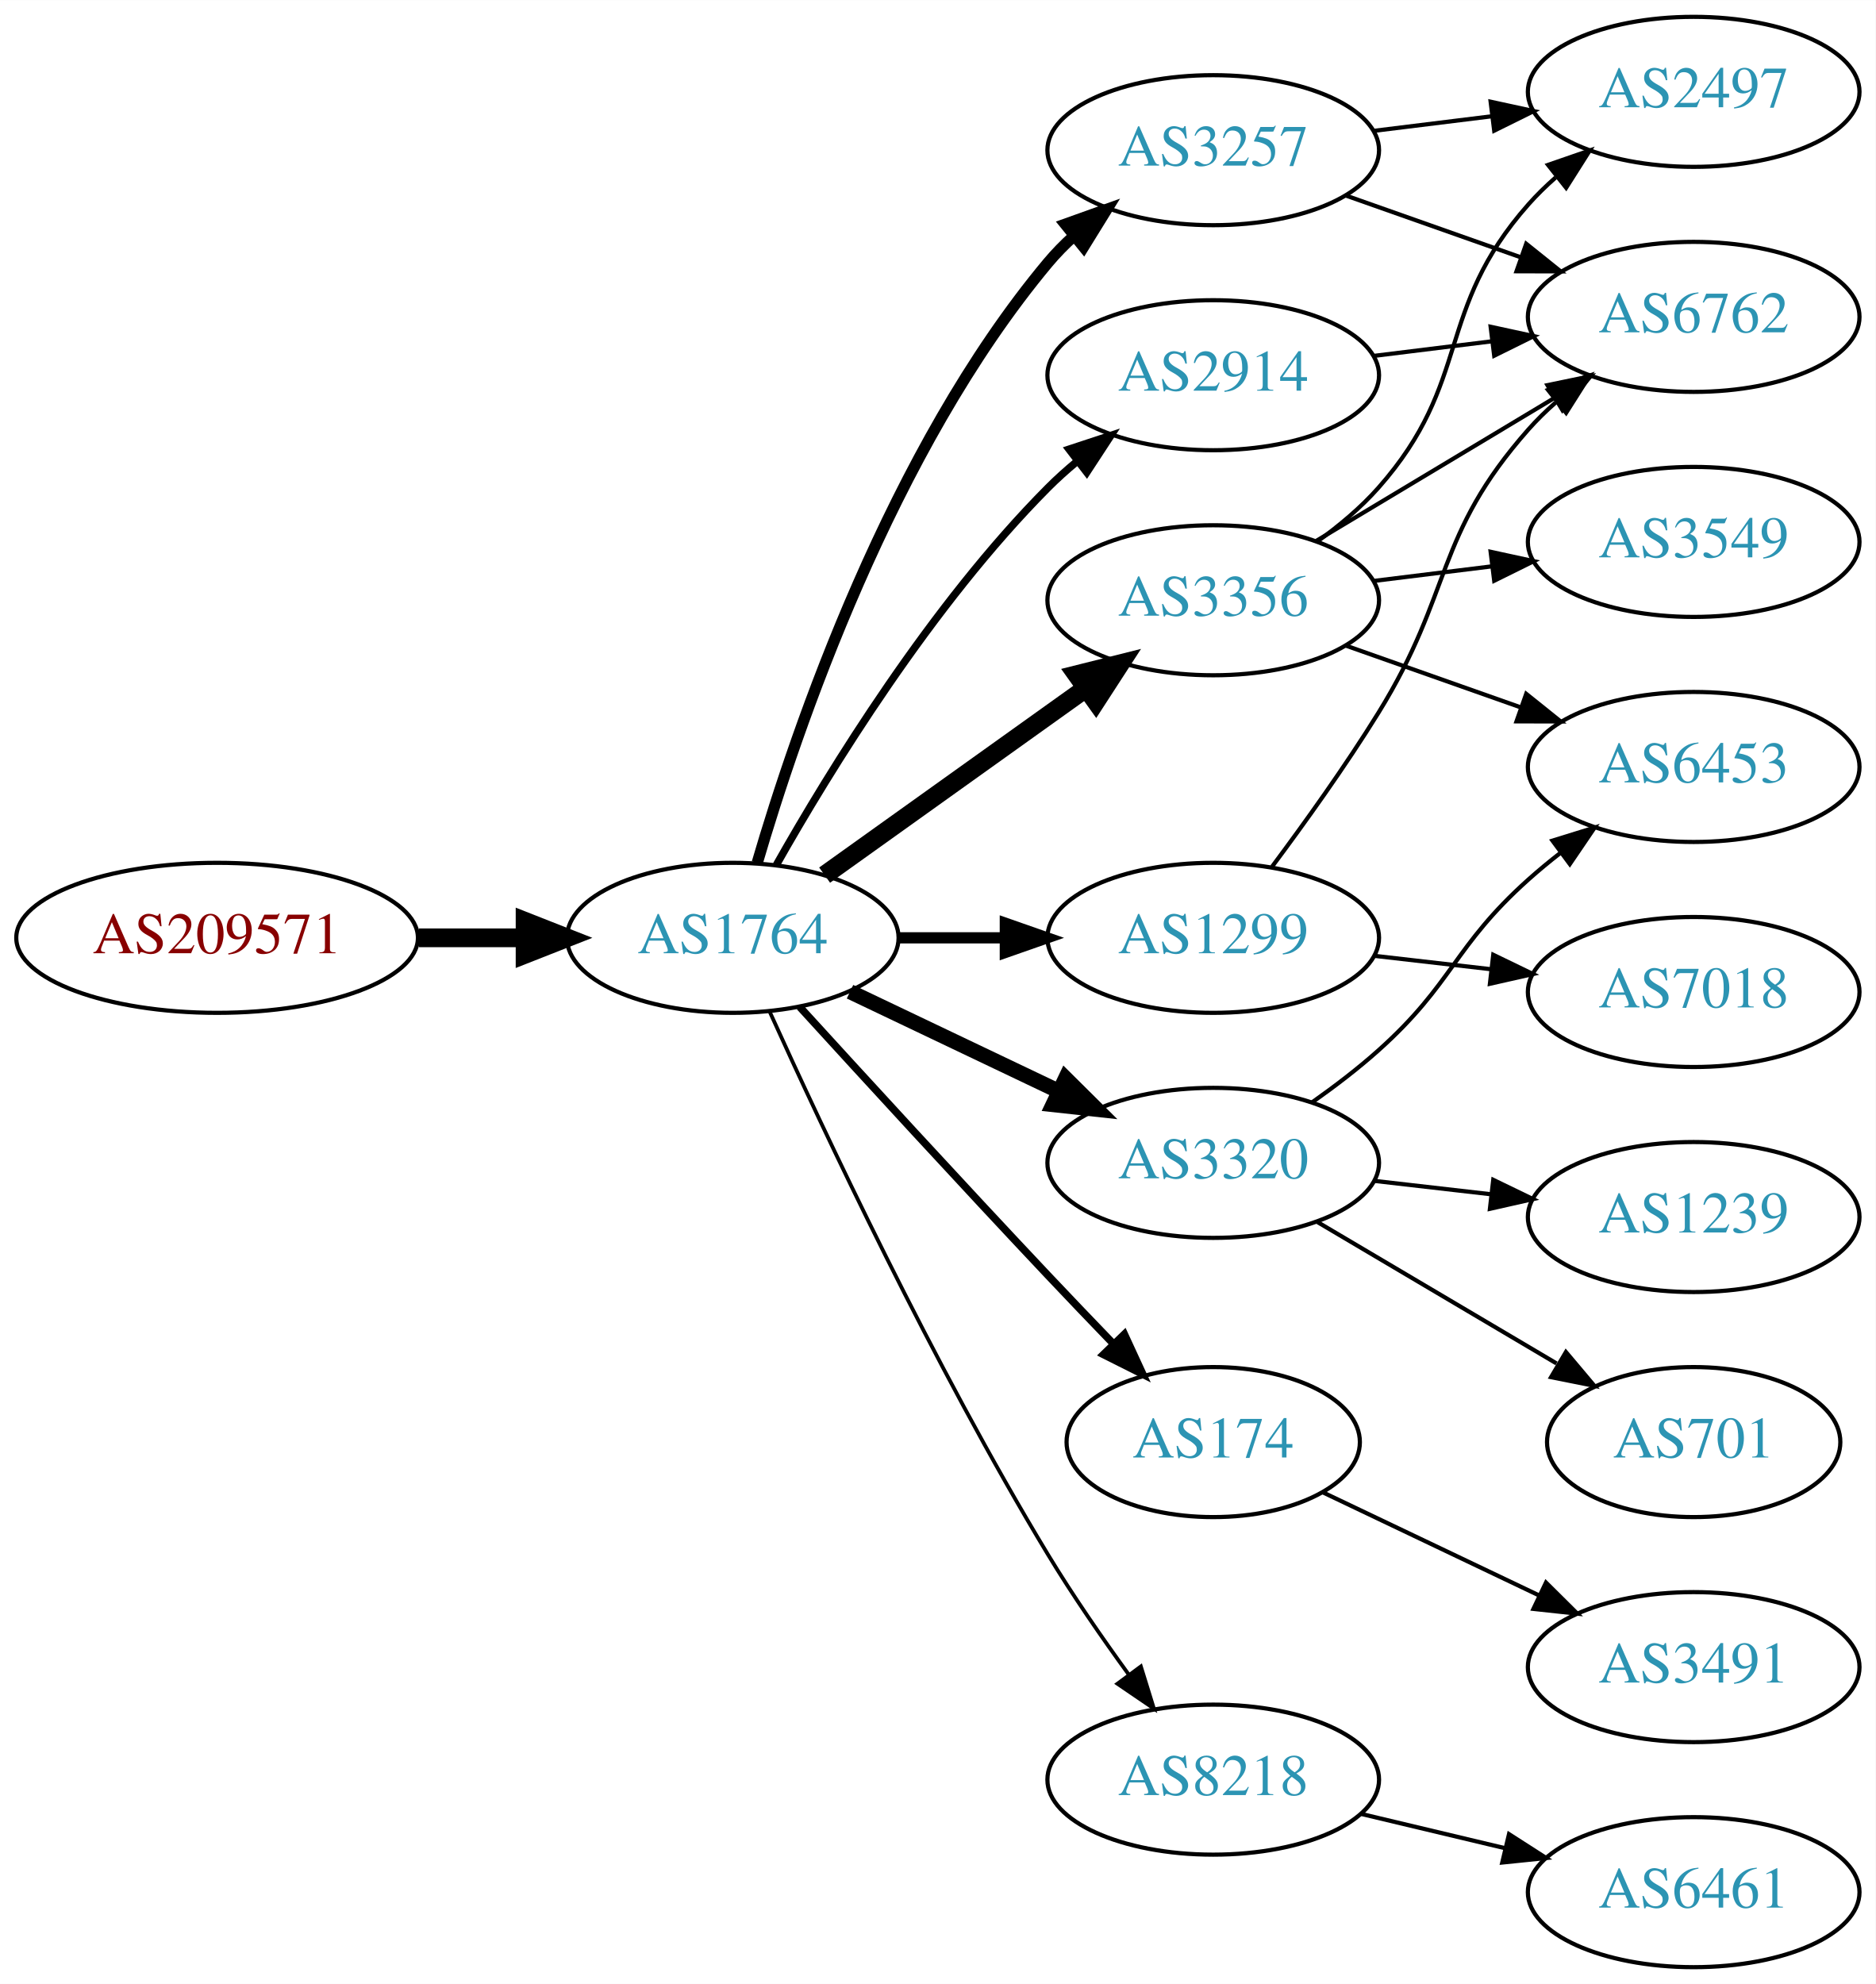
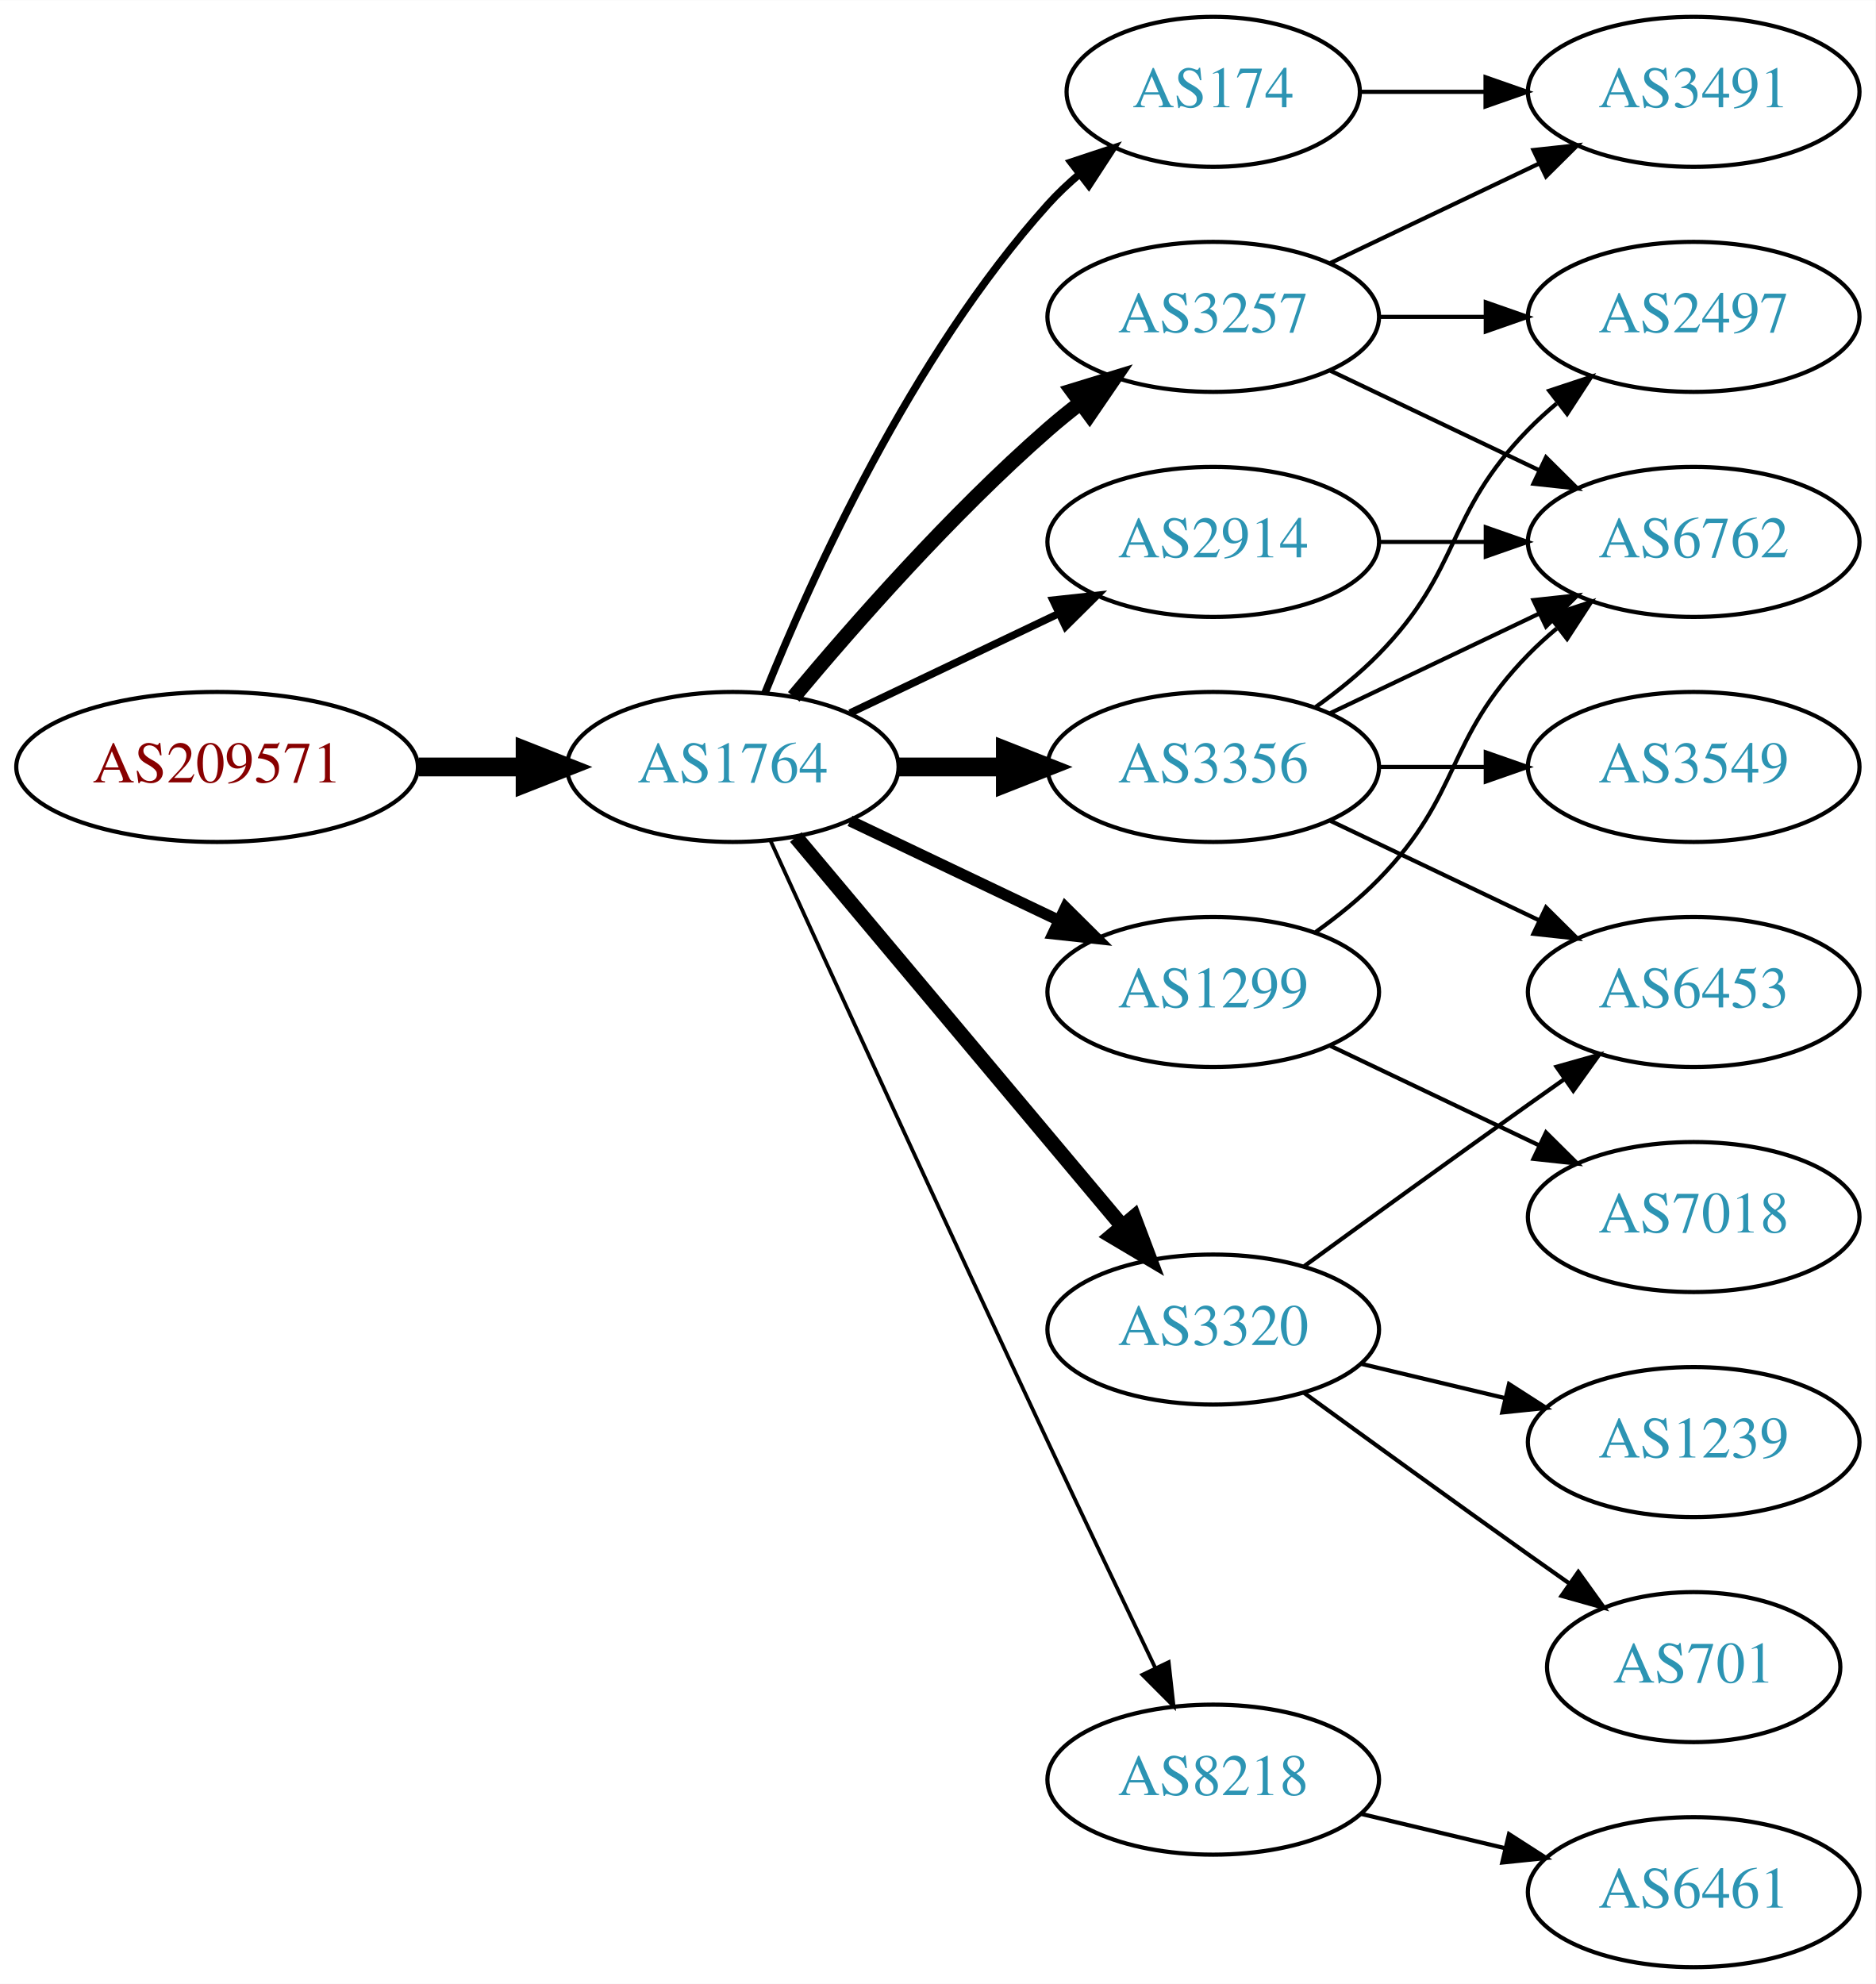
<svg xmlns="http://www.w3.org/2000/svg" xmlns:xlink="http://www.w3.org/1999/xlink" width="450pt" height="476pt" viewBox="0.00 0.00 450.07 476.00">
  <g id="graph0" class="graph" transform="scale(1 1) rotate(0) translate(4 472)">
    <polygon fill="white" stroke="none" points="-4,4 -4,-472 446.07,-472 446.07,4 -4,4" />
    <g id="node1" class="node">
      <g id="a_node1">
        <a xlink:href="/asn/209571" xlink:title="AS209571 ~ UBIMET GmbH [AT]">
-           <ellipse fill="#ffffff" stroke="black" cx="48.096" cy="-247" rx="48.192" ry="18" />
-           <text text-anchor="middle" x="48.096" y="-243.3" font-family="Times,serif" font-size="14.00" fill="#880000">AS209571</text>
+           <ellipse fill="#ffffff" stroke="black" cx="48.096" cy="-288" rx="48.192" ry="18" />
+           <text text-anchor="middle" x="48.096" y="-284.3" font-family="Times,serif" font-size="14.00" fill="#880000">AS209571</text>
        </a>
      </g>
    </g>
    <g id="node2" class="node">
      <g id="a_node2">
        <a xlink:href="/asn/1764" xlink:title="AS1764 ~ NEXTLAYER-AS [AT]">
-           <ellipse fill="#ffffff" stroke="black" cx="171.838" cy="-247" rx="39.794" ry="18" />
-           <text text-anchor="middle" x="171.838" y="-243.3" font-family="Times,serif" font-size="14.00" fill="#2c94b3">AS1764</text>
+           <ellipse fill="#ffffff" stroke="black" cx="171.838" cy="-288" rx="39.794" ry="18" />
+           <text text-anchor="middle" x="171.838" y="-284.3" font-family="Times,serif" font-size="14.00" fill="#2c94b3">AS1764</text>
        </a>
      </g>
    </g>
    <g id="edge1" class="edge">
-       <path fill="none" stroke="black" stroke-width="4.5" d="M96.513,-247C104.867,-247 113.577,-247 121.969,-247" />
-       <polygon fill="black" stroke="black" stroke-width="4.5" points="122.004,-250.938 132.004,-247 122.004,-243.063 122.004,-250.938" />
+       <path fill="none" stroke="black" stroke-width="4.5" d="M96.513,-288C104.867,-288 113.577,-288 121.969,-288" />
+       <polygon fill="black" stroke="black" stroke-width="4.5" points="122.004,-291.938 132.004,-288 122.004,-284.063 122.004,-291.938" />
    </g>
    <g id="node3" class="node">
      <g id="a_node3">
-         <a xlink:href="/asn/3257" xlink:title="AS3257 ~ GTT [DE]">
-           <ellipse fill="#ffffff" stroke="black" cx="287.131" cy="-436" rx="39.794" ry="18" />
-           <text text-anchor="middle" x="287.131" y="-432.3" font-family="Times,serif" font-size="14.00" fill="#2c94b3">AS3257</text>
+         <a xlink:href="/asn/174" xlink:title="AS174 ~ Cogent Communications [US]">
+           <ellipse fill="#ffffff" stroke="black" cx="287.131" cy="-450" rx="35.194" ry="18" />
+           <text text-anchor="middle" x="287.131" y="-446.3" font-family="Times,serif" font-size="14.00" fill="#2c94b3">AS174</text>
        </a>
      </g>
    </g>
    <g id="edge2" class="edge">
-       <path fill="none" stroke="black" stroke-width="2.7" d="M177.712,-265.002C187.026,-296.844 209.843,-363.981 247.484,-409 249.355,-411.237 251.453,-413.374 253.679,-415.396" />
-       <polygon fill="black" stroke="black" stroke-width="2.7" points="251.623,-418.234 261.598,-421.804 256.026,-412.793 251.623,-418.234" />
+       <path fill="none" stroke="black" stroke-width="1.8" d="M179.586,-305.787C190.637,-333.243 214.69,-386.578 247.484,-423 249.8,-425.572 252.405,-428.03 255.14,-430.343" />
+       <polygon fill="black" stroke="black" stroke-width="1.8" points="253.006,-433.117 263.064,-436.448 257.279,-427.572 253.006,-433.117" />
    </g>
    <g id="node4" class="node">
      <g id="a_node4">
-         <a xlink:href="/asn/174" xlink:title="AS174 ~ Cogent Communications [US]">
-           <ellipse fill="#ffffff" stroke="black" cx="287.131" cy="-126" rx="35.194" ry="18" />
-           <text text-anchor="middle" x="287.131" y="-122.3" font-family="Times,serif" font-size="14.00" fill="#2c94b3">AS174</text>
+         <a xlink:href="/asn/3257" xlink:title="AS3257 ~ GTT [DE]">
+           <ellipse fill="#ffffff" stroke="black" cx="287.131" cy="-396" rx="39.794" ry="18" />
+           <text text-anchor="middle" x="287.131" y="-392.3" font-family="Times,serif" font-size="14.00" fill="#2c94b3">AS3257</text>
        </a>
      </g>
    </g>
    <g id="edge3" class="edge">
-       <path fill="none" stroke="black" stroke-width="1.8" d="M187.879,-230.45C202.875,-214.005 226.617,-188.115 247.484,-166 252.471,-160.715 257.866,-155.081 262.997,-149.76" />
-       <polygon fill="black" stroke="black" stroke-width="1.8" points="265.811,-151.885 270.249,-142.264 260.78,-147.017 265.811,-151.885" />
+       <path fill="none" stroke="black" stroke-width="3.6" d="M186.468,-304.817C200.751,-321.929 224.297,-348.745 247.484,-369 249.95,-371.154 252.589,-373.294 255.286,-375.372" />
+       <polygon fill="black" stroke="black" stroke-width="3.6" points="253.311,-378.264 263.44,-381.37 257.459,-372.625 253.311,-378.264" />
    </g>
    <g id="node5" class="node">
      <g id="a_node5">
-         <a xlink:href="/asn/3320" xlink:title="AS3320 ~ DTAG [DE]">
-           <ellipse fill="#ffffff" stroke="black" cx="287.131" cy="-193" rx="39.794" ry="18" />
-           <text text-anchor="middle" x="287.131" y="-189.3" font-family="Times,serif" font-size="14.00" fill="#2c94b3">AS3320</text>
-         </a>
-       </g>
-     </g>
-     <g id="edge4" class="edge">
-       <path fill="none" stroke="black" stroke-width="3.6" d="M199.974,-234.066C214.968,-226.919 233.789,-217.948 250.013,-210.215" />
-       <polygon fill="black" stroke="black" stroke-width="3.6" points="251.695,-213.291 259.216,-205.829 248.683,-206.972 251.695,-213.291" />
-     </g>
-     <g id="node6" class="node">
-       <g id="a_node6">
-         <a xlink:href="/asn/2914" xlink:title="AS2914 ~ NTT America, Inc. [US]">
-           <ellipse fill="#ffffff" stroke="black" cx="287.131" cy="-382" rx="39.794" ry="18" />
-           <text text-anchor="middle" x="287.131" y="-378.3" font-family="Times,serif" font-size="14.00" fill="#2c94b3">AS2914</text>
-         </a>
-       </g>
-     </g>
-     <g id="edge5" class="edge">
-       <path fill="none" stroke="black" stroke-width="1.8" d="M182.298,-264.49C195.08,-287.096 219.512,-326.886 247.484,-355 249.595,-357.121 251.891,-359.188 254.277,-361.171" />
-       <polygon fill="black" stroke="black" stroke-width="1.8" points="252.529,-364.242 262.592,-367.556 256.792,-358.69 252.529,-364.242" />
-     </g>
-     <g id="node7" class="node">
-       <g id="a_node7">
-         <a xlink:href="/asn/1299" xlink:title="AS1299 ~ Telia Carrier [EU]">
-           <ellipse fill="#ffffff" stroke="black" cx="287.131" cy="-247" rx="39.794" ry="18" />
-           <text text-anchor="middle" x="287.131" y="-243.3" font-family="Times,serif" font-size="14.00" fill="#2c94b3">AS1299</text>
-         </a>
-       </g>
-     </g>
-     <g id="edge6" class="edge">
-       <path fill="none" stroke="black" stroke-width="2.7" d="M211.51,-247C219.713,-247 228.477,-247 237.009,-247" />
-       <polygon fill="black" stroke="black" stroke-width="2.7" points="237.248,-250.5 247.248,-247 237.248,-243.5 237.248,-250.5" />
-     </g>
-     <g id="node8" class="node">
-       <g id="a_node8">
        <a xlink:href="/asn/8218" xlink:title="AS8218 ~ legacy Neotelecoms [FR]">
          <ellipse fill="#ffffff" stroke="black" cx="287.131" cy="-45" rx="39.794" ry="18" />
          <text text-anchor="middle" x="287.131" y="-41.3" font-family="Times,serif" font-size="14.00" fill="#2c94b3">AS8218</text>
        </a>
      </g>
    </g>
+     <g id="edge4" class="edge">
+       <path fill="none" stroke="black" stroke-width="0.9" d="M180.825,-270.464C194.401,-240.704 222.899,-178.43 247.484,-126 255.976,-107.892 265.668,-87.579 273.222,-71.825" />
+       <polygon fill="black" stroke="black" stroke-width="0.9" points="276.446,-73.195 277.619,-62.665 270.136,-70.165 276.446,-73.195" />
+     </g>
+     <g id="node6" class="node">
+       <g id="a_node6">
+         <a xlink:href="/asn/1299" xlink:title="AS1299 ~ Telia Carrier [EU]">
+           <ellipse fill="#ffffff" stroke="black" cx="287.131" cy="-234" rx="39.794" ry="18" />
+           <text text-anchor="middle" x="287.131" y="-230.3" font-family="Times,serif" font-size="14.00" fill="#2c94b3">AS1299</text>
+         </a>
+       </g>
+     </g>
+     <g id="edge5" class="edge">
+       <path fill="none" stroke="black" stroke-width="2.7" d="M199.974,-275.066C214.968,-267.919 233.789,-258.948 250.013,-251.215" />
+       <polygon fill="black" stroke="black" stroke-width="2.7" points="251.695,-254.291 259.216,-246.829 248.683,-247.972 251.695,-254.291" />
+     </g>
+     <g id="node7" class="node">
+       <g id="a_node7">
+         <a xlink:href="/asn/2914" xlink:title="AS2914 ~ NTT America, Inc. [US]">
+           <ellipse fill="#ffffff" stroke="black" cx="287.131" cy="-342" rx="39.794" ry="18" />
+           <text text-anchor="middle" x="287.131" y="-338.3" font-family="Times,serif" font-size="14.00" fill="#2c94b3">AS2914</text>
+         </a>
+       </g>
+     </g>
+     <g id="edge6" class="edge">
+       <path fill="none" stroke="black" stroke-width="1.8" d="M199.974,-300.934C214.968,-308.081 233.789,-317.052 250.013,-324.785" />
+       <polygon fill="black" stroke="black" stroke-width="1.8" points="248.683,-328.028 259.216,-329.171 251.695,-321.709 248.683,-328.028" />
+     </g>
+     <g id="node8" class="node">
+       <g id="a_node8">
+         <a xlink:href="/asn/3356" xlink:title="AS3356 ~ Level 3 Parent, LLC [US]">
+           <ellipse fill="#ffffff" stroke="black" cx="287.131" cy="-288" rx="39.794" ry="18" />
+           <text text-anchor="middle" x="287.131" y="-284.3" font-family="Times,serif" font-size="14.00" fill="#2c94b3">AS3356</text>
+         </a>
+       </g>
+     </g>
    <g id="edge7" class="edge">
-       <path fill="none" stroke="black" stroke-width="0.9" d="M180.725,-229.215C193.503,-200.94 220.072,-144.303 247.484,-99 253.364,-89.283 260.442,-79.048 266.924,-70.132" />
-       <polygon fill="black" stroke="black" stroke-width="0.9" points="269.77,-72.171 272.899,-62.049 264.141,-68.01 269.77,-72.171" />
+       <path fill="none" stroke="black" stroke-width="4.5" d="M211.51,-288C219.713,-288 228.477,-288 237.009,-288" />
+       <polygon fill="black" stroke="black" stroke-width="4.5" points="237.248,-291.938 247.248,-288 237.248,-284.063 237.248,-291.938" />
    </g>
    <g id="node9" class="node">
      <g id="a_node9">
-         <a xlink:href="/asn/3356" xlink:title="AS3356 ~ Level 3 Parent, LLC [US]">
-           <ellipse fill="#ffffff" stroke="black" cx="287.131" cy="-328" rx="39.794" ry="18" />
-           <text text-anchor="middle" x="287.131" y="-324.3" font-family="Times,serif" font-size="14.00" fill="#2c94b3">AS3356</text>
+         <a xlink:href="/asn/3320" xlink:title="AS3320 ~ DTAG [DE]">
+           <ellipse fill="#ffffff" stroke="black" cx="287.131" cy="-153" rx="39.794" ry="18" />
+           <text text-anchor="middle" x="287.131" y="-149.3" font-family="Times,serif" font-size="14.00" fill="#2c94b3">AS3320</text>
        </a>
      </g>
    </g>
    <g id="edge8" class="edge">
-       <path fill="none" stroke="black" stroke-width="4.5" d="M193.882,-262.046C211.497,-274.639 236.835,-292.755 256.501,-306.816" />
-       <polygon fill="black" stroke="black" stroke-width="4.5" points="254.39,-310.147 264.815,-312.76 258.97,-303.741 254.39,-310.147" />
-     </g>
-     <g id="node10" class="node">
-       <g id="a_node10">
-         <a xlink:href="/asn/2497" xlink:title="AS2497 ~ Internet Initiative Japan Inc. [JP]">
-           <ellipse fill="#ffffff" stroke="black" cx="402.424" cy="-450" rx="39.794" ry="18" />
-           <text text-anchor="middle" x="402.424" y="-446.3" font-family="Times,serif" font-size="14.00" fill="#2c94b3">AS2497</text>
-         </a>
-       </g>
-     </g>
-     <g id="edge9" class="edge">
-       <path fill="none" stroke="black" d="M325.541,-440.623C334.629,-441.746 344.466,-442.962 353.951,-444.134" />
-       <polygon fill="black" stroke="black" points="353.699,-447.629 364.053,-445.382 354.558,-440.682 353.699,-447.629" />
-     </g>
-     <g id="node11" class="node">
-       <g id="a_node11">
-         <a xlink:href="/asn/6762" xlink:title="AS6762 ~ TELECOM ITALIA SPARKLE S.p.A. [IT]">
-           <ellipse fill="#ffffff" stroke="black" cx="402.424" cy="-396" rx="39.794" ry="18" />
-           <text text-anchor="middle" x="402.424" y="-392.3" font-family="Times,serif" font-size="14.00" fill="#2c94b3">AS6762</text>
-         </a>
-       </g>
-     </g>
-     <g id="edge10" class="edge">
-       <path fill="none" stroke="black" d="M319.089,-425.07C331.952,-420.528 347.058,-415.195 360.795,-410.345" />
-       <polygon fill="black" stroke="black" points="362.239,-413.547 370.504,-406.917 359.909,-406.946 362.239,-413.547" />
+       <path fill="none" stroke="black" stroke-width="3.6" d="M186.958,-271.175C206.632,-247.731 242.436,-205.066 265.215,-177.924" />
+       <polygon fill="black" stroke="black" stroke-width="3.6" points="268.086,-179.947 271.833,-170.037 262.724,-175.447 268.086,-179.947" />
    </g>
    <g id="node12" class="node">
      <g id="a_node12">
        <a xlink:href="/asn/3491" xlink:title="AS3491 ~ PCCW Global, Inc. [US]">
-           <ellipse fill="#ffffff" stroke="black" cx="402.424" cy="-72" rx="39.794" ry="18" />
-           <text text-anchor="middle" x="402.424" y="-68.3" font-family="Times,serif" font-size="14.00" fill="#2c94b3">AS3491</text>
-         </a>
-       </g>
+           <ellipse fill="#ffffff" stroke="black" cx="402.424" cy="-450" rx="39.794" ry="18" />
+           <text text-anchor="middle" x="402.424" y="-446.3" font-family="Times,serif" font-size="14.00" fill="#2c94b3">AS3491</text>
+         </a>
+       </g>
+     </g>
+     <g id="edge23" class="edge">
+       <path fill="none" stroke="black" d="M322.43,-450C331.807,-450 342.158,-450 352.192,-450" />
+       <polygon fill="black" stroke="black" points="352.481,-453.5 362.481,-450 352.481,-446.5 352.481,-453.5" />
+     </g>
+     <g id="node11" class="node">
+       <g id="a_node11">
+         <a xlink:href="/asn/2497" xlink:title="AS2497 ~ Internet Initiative Japan Inc. [JP]">
+           <ellipse fill="#ffffff" stroke="black" cx="402.424" cy="-396" rx="39.794" ry="18" />
+           <text text-anchor="middle" x="402.424" y="-392.3" font-family="Times,serif" font-size="14.00" fill="#2c94b3">AS2497</text>
+         </a>
+       </g>
+     </g>
+     <g id="edge10" class="edge">
+       <path fill="none" stroke="black" d="M326.803,-396C335.006,-396 343.77,-396 352.302,-396" />
+       <polygon fill="black" stroke="black" points="352.541,-399.5 362.541,-396 352.541,-392.5 352.541,-399.5" />
    </g>
    <g id="edge11" class="edge">
-       <path fill="none" stroke="black" d="M313.556,-113.881C328.859,-106.587 348.582,-97.186 365.464,-89.14" />
-       <polygon fill="black" stroke="black" points="366.983,-92.293 374.504,-84.831 363.971,-85.974 366.983,-92.293" />
+       <path fill="none" stroke="black" d="M315.267,-408.934C330.261,-416.081 349.082,-425.052 365.306,-432.785" />
+       <polygon fill="black" stroke="black" points="363.976,-436.028 374.509,-437.171 366.988,-429.709 363.976,-436.028" />
    </g>
    <g id="node13" class="node">
      <g id="a_node13">
-         <a xlink:href="/asn/6453" xlink:title="AS6453 ~ TATA COMMUNICATIONS (AMERICA) INC [US]">
-           <ellipse fill="#ffffff" stroke="black" cx="402.424" cy="-288" rx="39.794" ry="18" />
-           <text text-anchor="middle" x="402.424" y="-284.3" font-family="Times,serif" font-size="14.00" fill="#2c94b3">AS6453</text>
+         <a xlink:href="/asn/6762" xlink:title="AS6762 ~ TELECOM ITALIA SPARKLE S.p.A. [IT]">
+           <ellipse fill="#ffffff" stroke="black" cx="402.424" cy="-342" rx="39.794" ry="18" />
+           <text text-anchor="middle" x="402.424" y="-338.3" font-family="Times,serif" font-size="14.00" fill="#2c94b3">AS6762</text>
        </a>
      </g>
    </g>
    <g id="edge12" class="edge">
-       <path fill="none" stroke="black" d="M310.896,-207.546C316.295,-211.359 321.898,-215.633 326.777,-220 344.847,-236.172 344.708,-244.828 362.777,-261 365.217,-263.183 367.838,-265.344 370.523,-267.435" />
-       <polygon fill="black" stroke="black" points="368.539,-270.32 378.659,-273.454 372.702,-264.693 368.539,-270.32" />
-     </g>
-     <g id="node14" class="node">
-       <g id="a_node14">
-         <a xlink:href="/asn/701" xlink:title="AS701 ~ UUNET [US]">
-           <ellipse fill="#ffffff" stroke="black" cx="402.424" cy="-126" rx="35.194" ry="18" />
-           <text text-anchor="middle" x="402.424" y="-122.3" font-family="Times,serif" font-size="14.00" fill="#2c94b3">AS701</text>
-         </a>
-       </g>
-     </g>
-     <g id="edge13" class="edge">
-       <path fill="none" stroke="black" d="M312.157,-178.791C328.862,-168.912 351.307,-155.639 369.511,-144.873" />
-       <polygon fill="black" stroke="black" points="371.765,-147.606 378.591,-139.503 368.202,-141.581 371.765,-147.606" />
-     </g>
-     <g id="node15" class="node">
-       <g id="a_node15">
-         <a xlink:href="/asn/1239" xlink:title="AS1239 ~ Sprint [US]">
-           <ellipse fill="#ffffff" stroke="black" cx="402.424" cy="-180" rx="39.794" ry="18" />
-           <text text-anchor="middle" x="402.424" y="-176.3" font-family="Times,serif" font-size="14.00" fill="#2c94b3">AS1239</text>
-         </a>
-       </g>
-     </g>
-     <g id="edge14" class="edge">
-       <path fill="none" stroke="black" d="M325.856,-188.671C334.837,-187.641 344.536,-186.528 353.893,-185.454" />
-       <polygon fill="black" stroke="black" points="354.328,-188.927 363.864,-184.31 353.53,-181.973 354.328,-188.927" />
-     </g>
-     <g id="edge22" class="edge">
-       <path fill="none" stroke="black" d="M325.541,-386.623C334.629,-387.746 344.466,-388.962 353.951,-390.134" />
-       <polygon fill="black" stroke="black" points="353.699,-393.629 364.053,-391.382 354.558,-386.682 353.699,-393.629" />
-     </g>
-     <g id="edge16" class="edge">
-       <path fill="none" stroke="black" d="M301.271,-264.105C309.05,-274.529 318.892,-288.255 326.777,-301 344.769,-330.081 340.128,-343.38 362.777,-369 364.759,-371.242 366.964,-373.394 369.286,-375.437" />
-       <polygon fill="black" stroke="black" points="367.474,-378.466 377.487,-381.929 371.819,-372.978 367.474,-378.466" />
-     </g>
-     <g id="node17" class="node">
-       <g id="a_node17">
-         <a xlink:href="/asn/7018" xlink:title="AS7018 ~ AT&amp;T Services, Inc. [US]">
-           <ellipse fill="#ffffff" stroke="black" cx="402.424" cy="-234" rx="39.794" ry="18" />
-           <text text-anchor="middle" x="402.424" y="-230.3" font-family="Times,serif" font-size="14.00" fill="#2c94b3">AS7018</text>
-         </a>
-       </g>
-     </g>
-     <g id="edge17" class="edge">
-       <path fill="none" stroke="black" d="M325.856,-242.671C334.837,-241.641 344.536,-240.528 353.893,-239.454" />
-       <polygon fill="black" stroke="black" points="354.328,-242.927 363.864,-238.31 353.53,-235.973 354.328,-242.927" />
-     </g>
-     <g id="node16" class="node">
-       <g id="a_node16">
+       <path fill="none" stroke="black" d="M315.267,-383.066C330.261,-375.919 349.082,-366.948 365.306,-359.215" />
+       <polygon fill="black" stroke="black" points="366.988,-362.291 374.509,-354.829 363.976,-355.972 366.988,-362.291" />
+     </g>
+     <g id="node10" class="node">
+       <g id="a_node10">
        <a xlink:href="/asn/6461" xlink:title="AS6461 ~ Zayo Bandwidth [US]">
          <ellipse fill="#ffffff" stroke="black" cx="402.424" cy="-18" rx="39.794" ry="18" />
          <text text-anchor="middle" x="402.424" y="-14.3" font-family="Times,serif" font-size="14.00" fill="#2c94b3">AS6461</text>
        </a>
      </g>
    </g>
-     <g id="edge15" class="edge">
+     <g id="edge9" class="edge">
      <path fill="none" stroke="black" d="M322.738,-36.752C333.609,-34.162 345.764,-31.265 357.206,-28.538" />
      <polygon fill="black" stroke="black" points="358.112,-31.92 367.029,-26.197 356.49,-25.111 358.112,-31.92" />
    </g>
+     <g id="edge14" class="edge">
+       <path fill="none" stroke="black" d="M311.725,-248.389C316.981,-252.148 322.313,-256.437 326.777,-261 346.95,-281.617 342.605,-294.383 362.777,-315 364.87,-317.139 367.154,-319.218 369.53,-321.21" />
+       <polygon fill="black" stroke="black" points="367.774,-324.275 377.83,-327.611 372.049,-318.732 367.774,-324.275" />
+     </g>
+     <g id="node14" class="node">
+       <g id="a_node14">
+         <a xlink:href="/asn/7018" xlink:title="AS7018 ~ AT&amp;T Services, Inc. [US]">
+           <ellipse fill="#ffffff" stroke="black" cx="402.424" cy="-180" rx="39.794" ry="18" />
+           <text text-anchor="middle" x="402.424" y="-176.3" font-family="Times,serif" font-size="14.00" fill="#2c94b3">AS7018</text>
+         </a>
+       </g>
+     </g>
+     <g id="edge13" class="edge">
+       <path fill="none" stroke="black" d="M315.267,-221.066C330.261,-213.919 349.082,-204.948 365.306,-197.215" />
+       <polygon fill="black" stroke="black" points="366.988,-200.291 374.509,-192.829 363.976,-193.972 366.988,-200.291" />
+     </g>
+     <g id="edge15" class="edge">
+       <path fill="none" stroke="black" d="M326.803,-342C335.006,-342 343.77,-342 352.302,-342" />
+       <polygon fill="black" stroke="black" points="352.541,-345.5 362.541,-342 352.541,-338.5 352.541,-345.5" />
+     </g>
+     <g id="edge18" class="edge">
+       <path fill="none" stroke="black" d="M311.725,-302.389C316.981,-306.148 322.313,-310.437 326.777,-315 346.95,-335.617 342.605,-348.383 362.777,-369 364.87,-371.139 367.154,-373.218 369.53,-375.21" />
+       <polygon fill="black" stroke="black" points="367.774,-378.275 377.83,-381.611 372.049,-372.732 367.774,-378.275" />
+     </g>
+     <g id="edge16" class="edge">
+       <path fill="none" stroke="black" d="M315.267,-300.934C330.261,-308.081 349.082,-317.052 365.306,-324.785" />
+       <polygon fill="black" stroke="black" points="363.976,-328.028 374.509,-329.171 366.988,-321.709 363.976,-328.028" />
+     </g>
+     <g id="node15" class="node">
+       <g id="a_node15">
+         <a xlink:href="/asn/3549" xlink:title="AS3549 ~ Level 3 Parent, LLC [US]">
+           <ellipse fill="#ffffff" stroke="black" cx="402.424" cy="-288" rx="39.794" ry="18" />
+           <text text-anchor="middle" x="402.424" y="-284.3" font-family="Times,serif" font-size="14.00" fill="#2c94b3">AS3549</text>
+         </a>
+       </g>
+     </g>
+     <g id="edge17" class="edge">
+       <path fill="none" stroke="black" d="M326.803,-288C335.006,-288 343.77,-288 352.302,-288" />
+       <polygon fill="black" stroke="black" points="352.541,-291.5 362.541,-288 352.541,-284.5 352.541,-291.5" />
+     </g>
+     <g id="node16" class="node">
+       <g id="a_node16">
+         <a xlink:href="/asn/6453" xlink:title="AS6453 ~ TATA COMMUNICATIONS (AMERICA) INC [US]">
+           <ellipse fill="#ffffff" stroke="black" cx="402.424" cy="-234" rx="39.794" ry="18" />
+           <text text-anchor="middle" x="402.424" y="-230.3" font-family="Times,serif" font-size="14.00" fill="#2c94b3">AS6453</text>
+         </a>
+       </g>
+     </g>
    <g id="edge19" class="edge">
-       <path fill="none" stroke="black" d="M312.068,-342.071C317.309,-345.842 322.549,-350.217 326.777,-355 349.427,-380.62 340.128,-397.38 362.777,-423 364.759,-425.242 366.964,-427.394 369.286,-429.437" />
-       <polygon fill="black" stroke="black" points="367.474,-432.466 377.487,-435.929 371.819,-426.978 367.474,-432.466" />
+       <path fill="none" stroke="black" d="M315.267,-275.066C330.261,-267.919 349.082,-258.948 365.306,-251.215" />
+       <polygon fill="black" stroke="black" points="366.988,-254.291 374.509,-246.829 363.976,-247.972 366.988,-254.291" />
+     </g>
+     <g id="edge21" class="edge">
+       <path fill="none" stroke="black" d="M308.979,-168.222C323.913,-179.091 344.527,-194.025 362.777,-207 365.598,-209.005 368.541,-211.085 371.489,-213.159" />
+       <polygon fill="black" stroke="black" points="369.516,-216.05 379.714,-218.926 373.535,-210.319 369.516,-216.05" />
+     </g>
+     <g id="node17" class="node">
+       <g id="a_node17">
+         <a xlink:href="/asn/701" xlink:title="AS701 ~ UUNET [US]">
+           <ellipse fill="#ffffff" stroke="black" cx="402.424" cy="-72" rx="35.194" ry="18" />
+           <text text-anchor="middle" x="402.424" y="-68.3" font-family="Times,serif" font-size="14.00" fill="#2c94b3">AS701</text>
+         </a>
+       </g>
    </g>
    <g id="edge20" class="edge">
-       <path fill="none" stroke="black" d="M311.881,-342.255C328.497,-352.229 350.894,-365.671 369.13,-376.617" />
-       <polygon fill="black" stroke="black" points="367.33,-379.618 377.705,-381.764 370.932,-373.616 367.33,-379.618" />
-     </g>
-     <g id="edge21" class="edge">
-       <path fill="none" stroke="black" d="M319.089,-317.07C331.952,-312.528 347.058,-307.195 360.795,-302.345" />
-       <polygon fill="black" stroke="black" points="362.239,-305.547 370.504,-298.917 359.909,-298.946 362.239,-305.547" />
+       <path fill="none" stroke="black" d="M308.979,-137.778C323.913,-126.909 344.527,-111.975 362.777,-99 365.988,-96.718 369.357,-94.339 372.711,-91.982" />
+       <polygon fill="black" stroke="black" points="374.74,-94.834 380.922,-86.23 370.723,-89.101 374.74,-94.834" />
    </g>
    <g id="node18" class="node">
      <g id="a_node18">
-         <a xlink:href="/asn/3549" xlink:title="AS3549 ~ Level 3 Parent, LLC [US]">
-           <ellipse fill="#ffffff" stroke="black" cx="402.424" cy="-342" rx="39.794" ry="18" />
-           <text text-anchor="middle" x="402.424" y="-338.3" font-family="Times,serif" font-size="14.00" fill="#2c94b3">AS3549</text>
-         </a>
-       </g>
-     </g>
-     <g id="edge18" class="edge">
-       <path fill="none" stroke="black" d="M325.541,-332.623C334.629,-333.746 344.466,-334.962 353.951,-336.134" />
-       <polygon fill="black" stroke="black" points="353.699,-339.629 364.053,-337.382 354.558,-332.682 353.699,-339.629" />
+         <a xlink:href="/asn/1239" xlink:title="AS1239 ~ Sprint [US]">
+           <ellipse fill="#ffffff" stroke="black" cx="402.424" cy="-126" rx="39.794" ry="18" />
+           <text text-anchor="middle" x="402.424" y="-122.3" font-family="Times,serif" font-size="14.00" fill="#2c94b3">AS1239</text>
+         </a>
+       </g>
+     </g>
+     <g id="edge22" class="edge">
+       <path fill="none" stroke="black" d="M322.738,-144.752C333.609,-142.162 345.764,-139.265 357.206,-136.538" />
+       <polygon fill="black" stroke="black" points="358.112,-139.92 367.029,-134.197 356.49,-133.111 358.112,-139.92" />
    </g>
  </g>
</svg>
